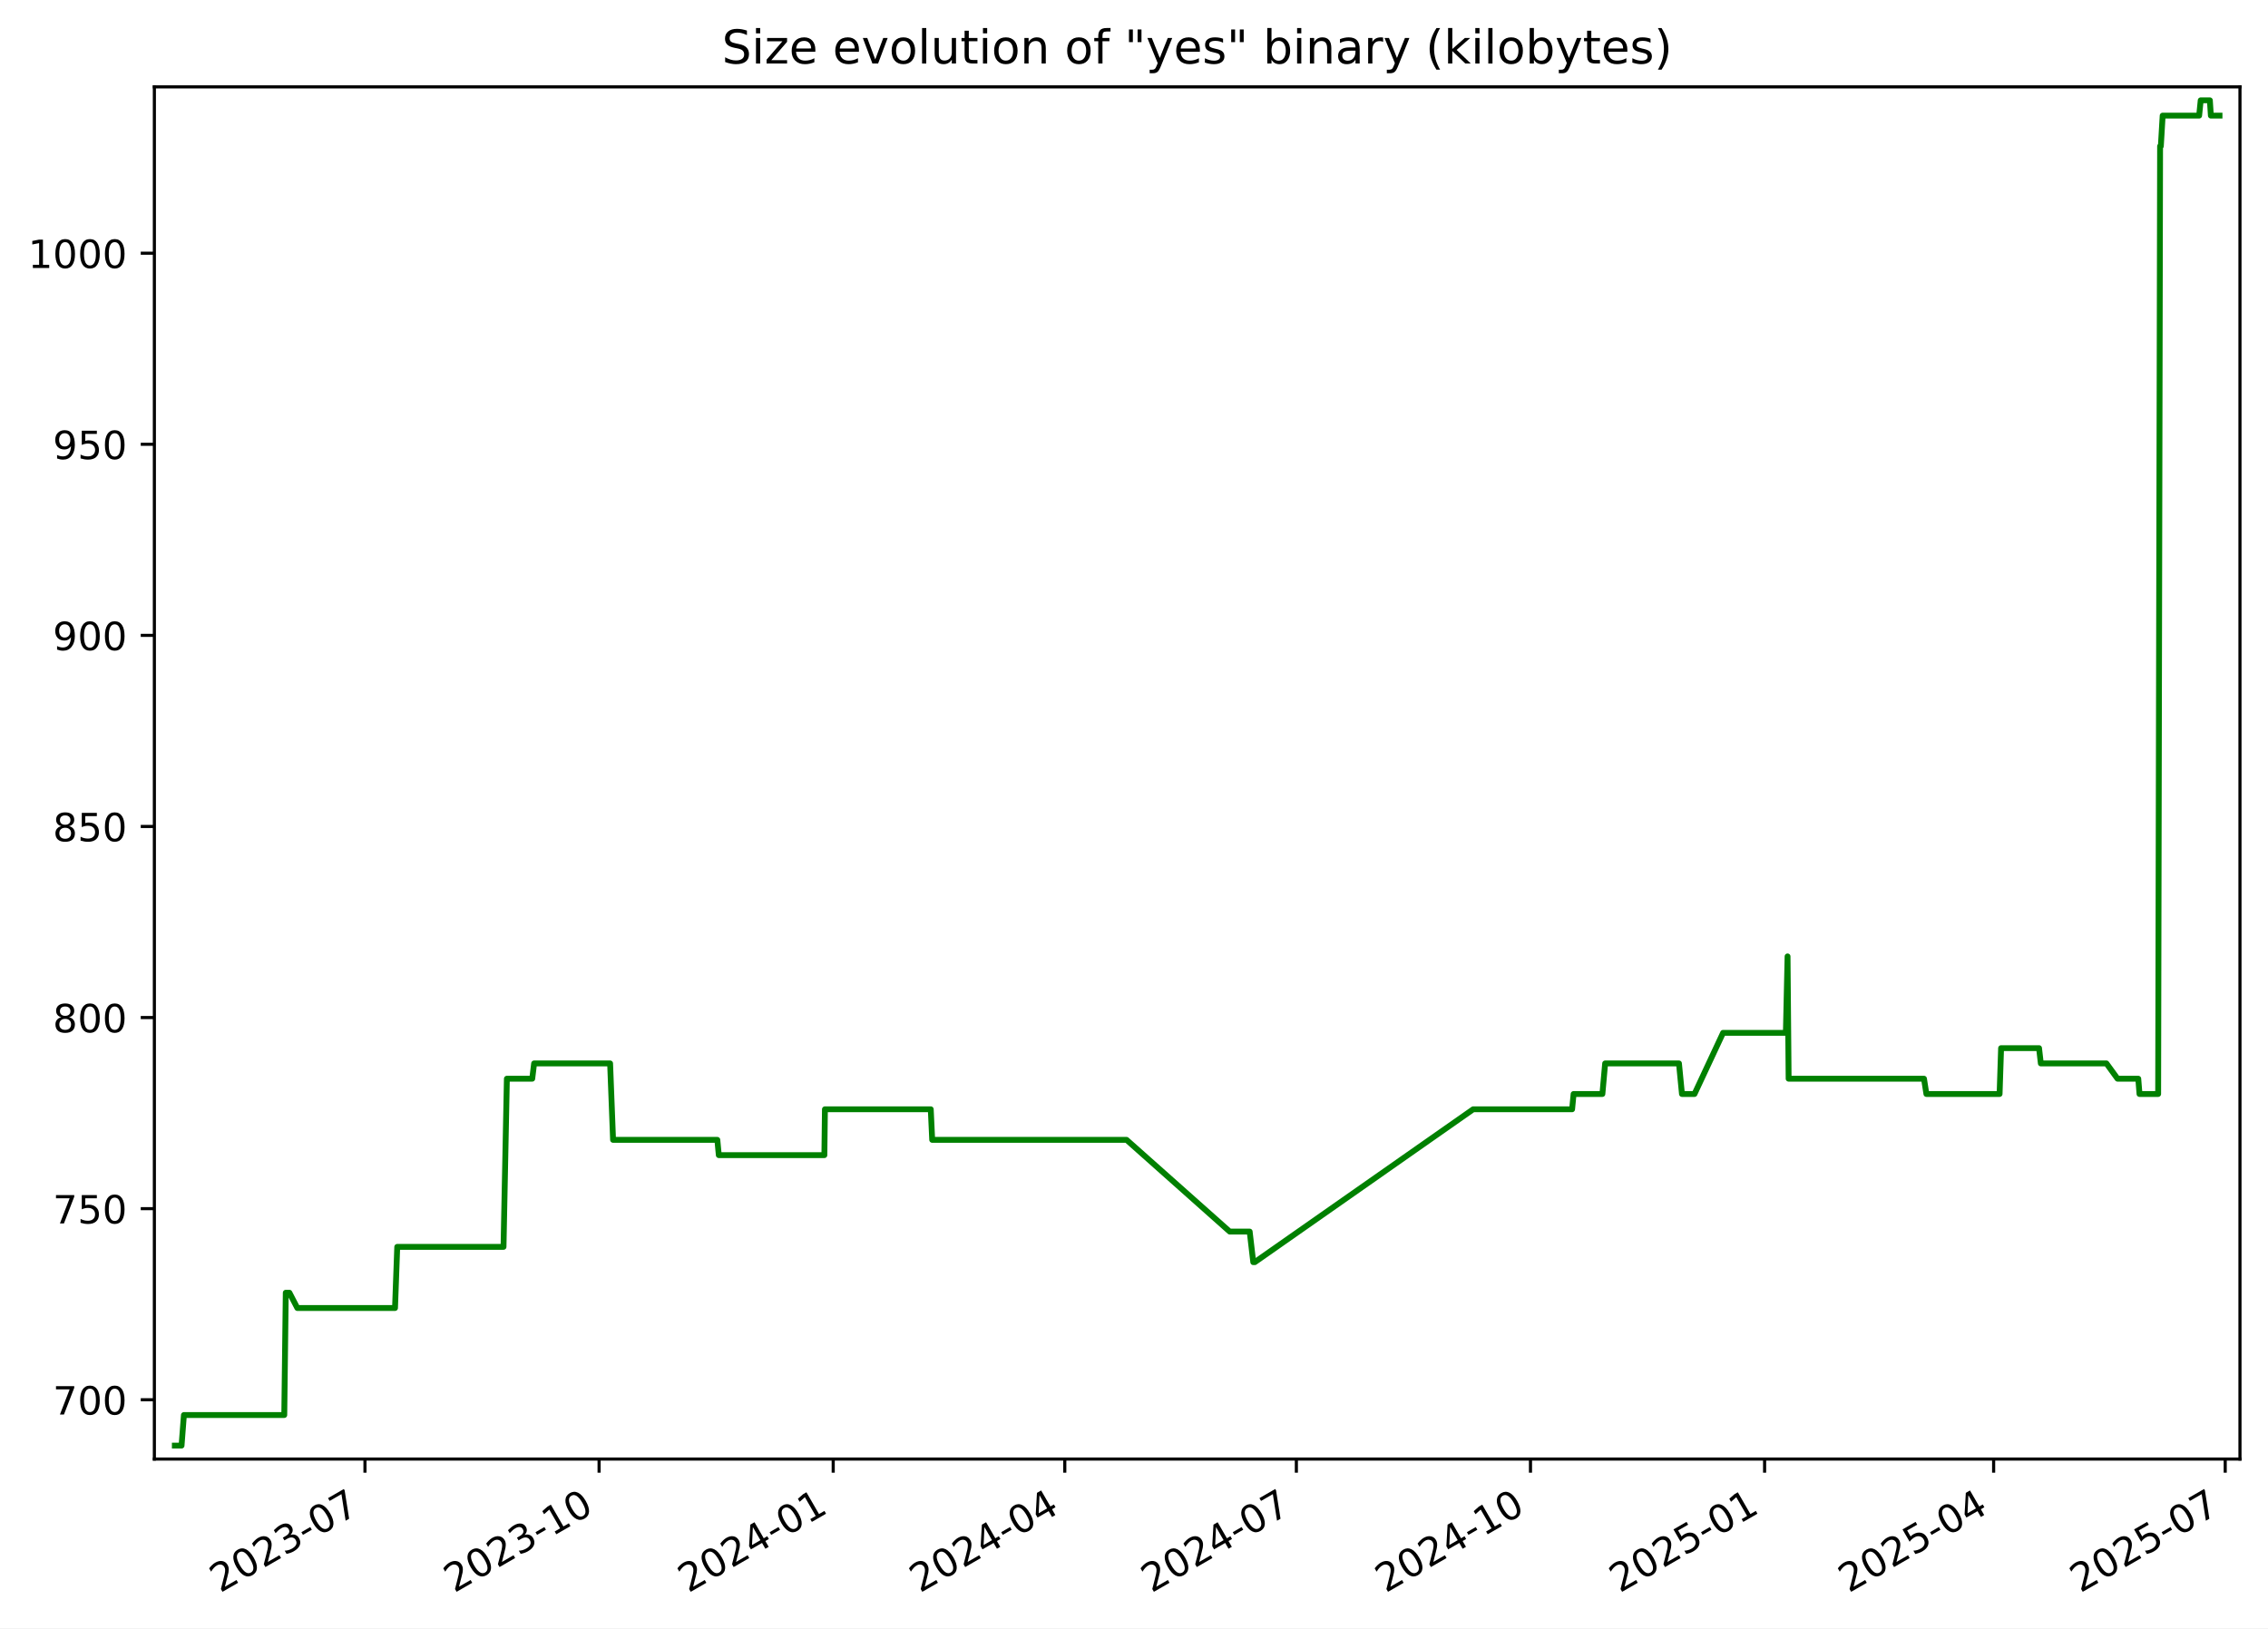
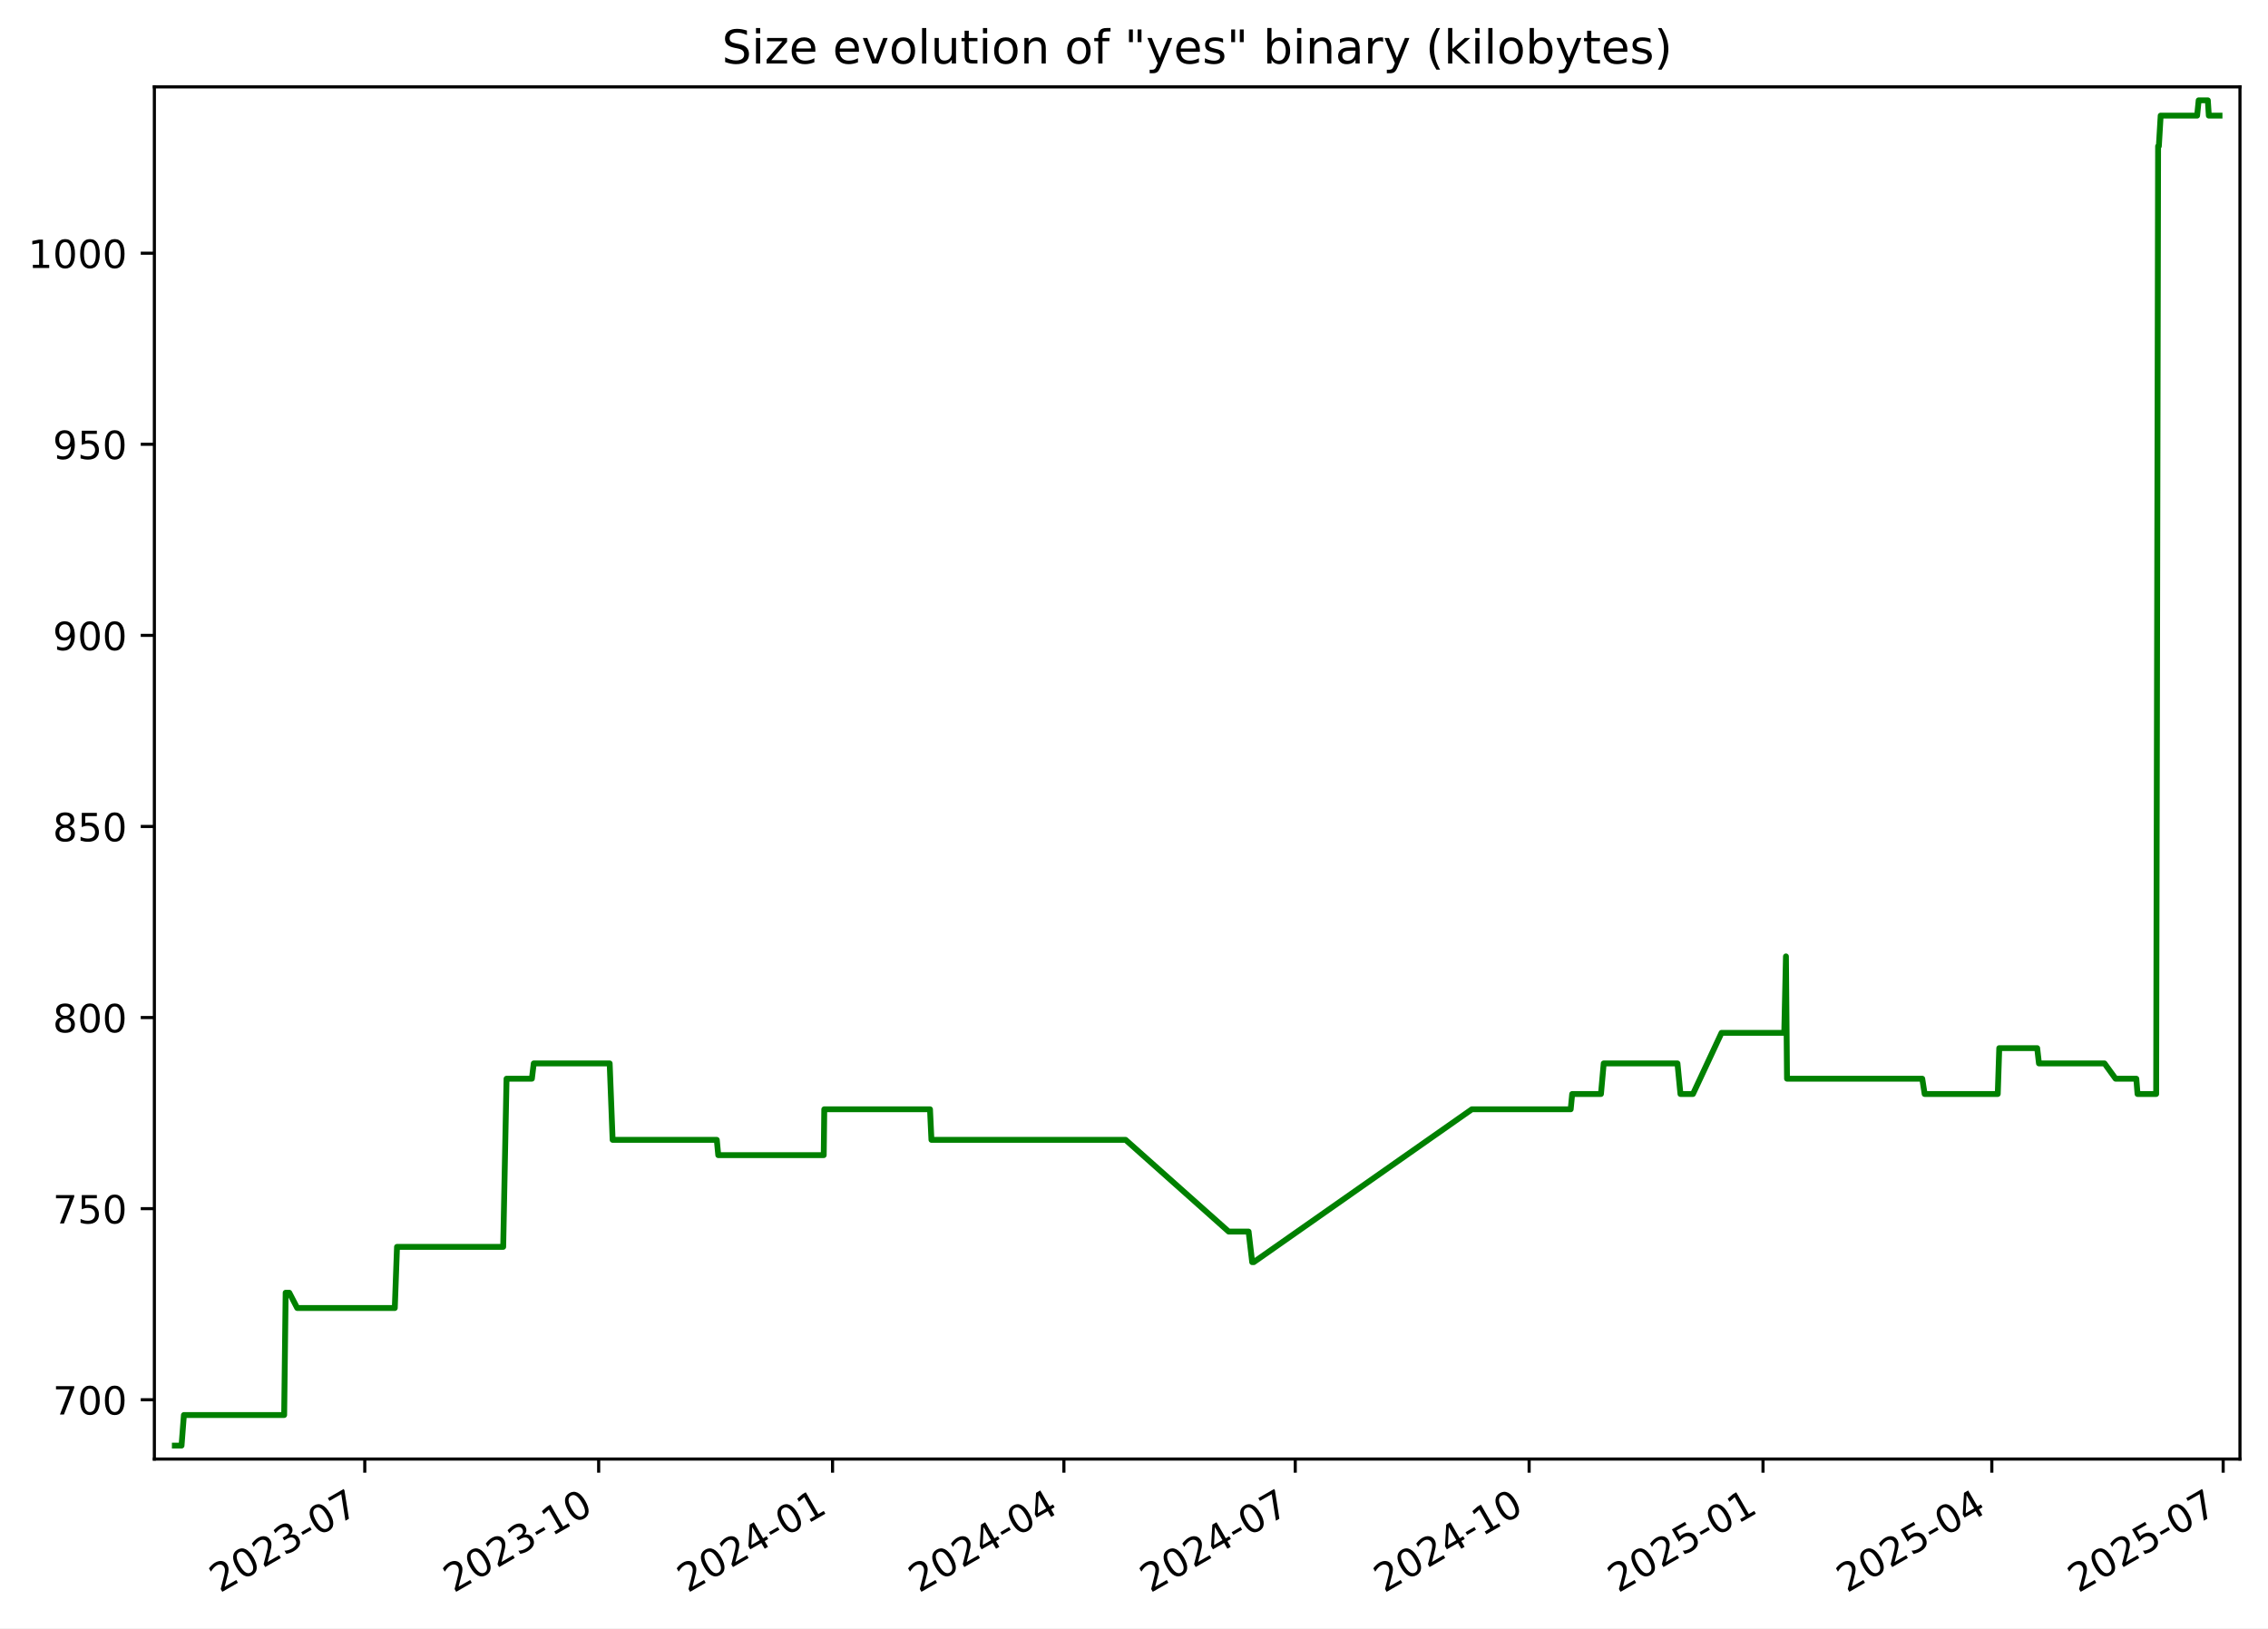
<svg xmlns="http://www.w3.org/2000/svg" xmlns:xlink="http://www.w3.org/1999/xlink" width="582.53pt" height="418.303pt" viewBox="0 0 582.53 418.303" version="1.1">
  <defs>
    <style type="text/css">*{stroke-linejoin: round; stroke-linecap: butt}</style>
  </defs>
  <g id="figure_1">
    <g id="patch_1">
      <path d="M -0 418.303  L 582.53 418.303  L 582.53 0  L -0 0  z " style="fill: #ffffff" />
    </g>
    <g id="axes_1">
      <g id="patch_2">
        <path d="M 39.65 374.83  L 575.33 374.83  L 575.33 22.318  L 39.65 22.318  z " style="fill: #ffffff" />
      </g>
      <g id="matplotlib.axis_1">
        <g id="xtick_1">
          <g id="line2d_1">
            <defs>
-               <path id="m370923b6fa" d="M 0 0  L 0 3.5  " style="stroke: #000000; stroke-width: 0.8" />
+               <path id="ma91c440d62" d="M 0 0  L 0 3.5  " style="stroke: #000000; stroke-width: 0.8" />
            </defs>
            <g>
-               <use xlink:href="#m370923b6fa" x="93.741" y="374.83" style="stroke: #000000; stroke-width: 0.8" />
+               <use xlink:href="#ma91c440d62" x="93.692" y="374.83" style="stroke: #000000; stroke-width: 0.8" />
            </g>
          </g>
          <g id="text_1">
-             <g transform="translate(56.51607 409.302) rotate(-30) scale(0.1 -0.1)">
+             <g transform="translate(56.46721 409.302) rotate(-30) scale(0.1 -0.1)">
              <defs>
                <path id="DejaVuSans-32" d="M 1228 531  L 3431 531  L 3431 0  L 469 0  L 469 531  Q 828 903 1448 1529  Q 2069 2156 2228 2338  Q 2531 2678 2651 2914  Q 2772 3150 2772 3378  Q 2772 3750 2511 3984  Q 2250 4219 1831 4219  Q 1534 4219 1204 4116  Q 875 4013 500 3803  L 500 4441  Q 881 4594 1212 4672  Q 1544 4750 1819 4750  Q 2544 4750 2975 4387  Q 3406 4025 3406 3419  Q 3406 3131 3298 2873  Q 3191 2616 2906 2266  Q 2828 2175 2409 1742  Q 1991 1309 1228 531  z " transform="scale(0.015625)" />
                <path id="DejaVuSans-30" d="M 2034 4250  Q 1547 4250 1301 3770  Q 1056 3291 1056 2328  Q 1056 1369 1301 889  Q 1547 409 2034 409  Q 2525 409 2770 889  Q 3016 1369 3016 2328  Q 3016 3291 2770 3770  Q 2525 4250 2034 4250  z M 2034 4750  Q 2819 4750 3233 4129  Q 3647 3509 3647 2328  Q 3647 1150 3233 529  Q 2819 -91 2034 -91  Q 1250 -91 836 529  Q 422 1150 422 2328  Q 422 3509 836 4129  Q 1250 4750 2034 4750  z " transform="scale(0.015625)" />
                <path id="DejaVuSans-33" d="M 2597 2516  Q 3050 2419 3304 2112  Q 3559 1806 3559 1356  Q 3559 666 3084 287  Q 2609 -91 1734 -91  Q 1441 -91 1130 -33  Q 819 25 488 141  L 488 750  Q 750 597 1062 519  Q 1375 441 1716 441  Q 2309 441 2620 675  Q 2931 909 2931 1356  Q 2931 1769 2642 2001  Q 2353 2234 1838 2234  L 1294 2234  L 1294 2753  L 1863 2753  Q 2328 2753 2575 2939  Q 2822 3125 2822 3475  Q 2822 3834 2567 4026  Q 2313 4219 1838 4219  Q 1578 4219 1281 4162  Q 984 4106 628 3988  L 628 4550  Q 988 4650 1302 4700  Q 1616 4750 1894 4750  Q 2613 4750 3031 4423  Q 3450 4097 3450 3541  Q 3450 3153 3228 2886  Q 3006 2619 2597 2516  z " transform="scale(0.015625)" />
                <path id="DejaVuSans-2d" d="M 313 2009  L 1997 2009  L 1997 1497  L 313 1497  L 313 2009  z " transform="scale(0.015625)" />
                <path id="DejaVuSans-37" d="M 525 4666  L 3525 4666  L 3525 4397  L 1831 0  L 1172 0  L 2766 4134  L 525 4134  L 525 4666  z " transform="scale(0.015625)" />
              </defs>
              <use xlink:href="#DejaVuSans-32" />
              <use xlink:href="#DejaVuSans-30" x="63.623" />
              <use xlink:href="#DejaVuSans-32" x="127.246" />
              <use xlink:href="#DejaVuSans-33" x="190.869" />
              <use xlink:href="#DejaVuSans-2d" x="254.492" />
              <use xlink:href="#DejaVuSans-30" x="290.576" />
              <use xlink:href="#DejaVuSans-37" x="354.199" />
            </g>
          </g>
        </g>
        <g id="xtick_2">
          <g id="line2d_2">
            <g>
-               <use xlink:href="#m370923b6fa" x="153.874" y="374.83" style="stroke: #000000; stroke-width: 0.8" />
+               <use xlink:href="#ma91c440d62" x="153.765" y="374.83" style="stroke: #000000; stroke-width: 0.8" />
            </g>
          </g>
          <g id="text_2">
-             <g transform="translate(116.6494 409.302) rotate(-30) scale(0.1 -0.1)">
+             <g transform="translate(116.5404 409.302) rotate(-30) scale(0.1 -0.1)">
              <defs>
                <path id="DejaVuSans-31" d="M 794 531  L 1825 531  L 1825 4091  L 703 3866  L 703 4441  L 1819 4666  L 2450 4666  L 2450 531  L 3481 531  L 3481 0  L 794 0  L 794 531  z " transform="scale(0.015625)" />
              </defs>
              <use xlink:href="#DejaVuSans-32" />
              <use xlink:href="#DejaVuSans-30" x="63.623" />
              <use xlink:href="#DejaVuSans-32" x="127.246" />
              <use xlink:href="#DejaVuSans-33" x="190.869" />
              <use xlink:href="#DejaVuSans-2d" x="254.492" />
              <use xlink:href="#DejaVuSans-31" x="290.576" />
              <use xlink:href="#DejaVuSans-30" x="354.199" />
            </g>
          </g>
        </g>
        <g id="xtick_3">
          <g id="line2d_3">
            <g>
-               <use xlink:href="#m370923b6fa" x="214.008" y="374.83" style="stroke: #000000; stroke-width: 0.8" />
+               <use xlink:href="#ma91c440d62" x="213.838" y="374.83" style="stroke: #000000; stroke-width: 0.8" />
            </g>
          </g>
          <g id="text_3">
-             <g transform="translate(176.7828 409.302) rotate(-30) scale(0.1 -0.1)">
+             <g transform="translate(176.6136 409.302) rotate(-30) scale(0.1 -0.1)">
              <defs>
                <path id="DejaVuSans-34" d="M 2419 4116  L 825 1625  L 2419 1625  L 2419 4116  z M 2253 4666  L 3047 4666  L 3047 1625  L 3713 1625  L 3713 1100  L 3047 1100  L 3047 0  L 2419 0  L 2419 1100  L 313 1100  L 313 1709  L 2253 4666  z " transform="scale(0.015625)" />
              </defs>
              <use xlink:href="#DejaVuSans-32" />
              <use xlink:href="#DejaVuSans-30" x="63.623" />
              <use xlink:href="#DejaVuSans-32" x="127.246" />
              <use xlink:href="#DejaVuSans-34" x="190.869" />
              <use xlink:href="#DejaVuSans-2d" x="254.492" />
              <use xlink:href="#DejaVuSans-30" x="290.576" />
              <use xlink:href="#DejaVuSans-31" x="354.199" />
            </g>
          </g>
        </g>
        <g id="xtick_4">
          <g id="line2d_4">
            <g>
-               <use xlink:href="#m370923b6fa" x="273.487" y="374.83" style="stroke: #000000; stroke-width: 0.8" />
+               <use xlink:href="#ma91c440d62" x="273.259" y="374.83" style="stroke: #000000; stroke-width: 0.8" />
            </g>
          </g>
          <g id="text_4">
-             <g transform="translate(236.2625 409.302) rotate(-30) scale(0.1 -0.1)">
+             <g transform="translate(236.0338 409.302) rotate(-30) scale(0.1 -0.1)">
              <use xlink:href="#DejaVuSans-32" />
              <use xlink:href="#DejaVuSans-30" x="63.623" />
              <use xlink:href="#DejaVuSans-32" x="127.246" />
              <use xlink:href="#DejaVuSans-34" x="190.869" />
              <use xlink:href="#DejaVuSans-2d" x="254.492" />
              <use xlink:href="#DejaVuSans-30" x="290.576" />
              <use xlink:href="#DejaVuSans-34" x="354.199" />
            </g>
          </g>
        </g>
        <g id="xtick_5">
          <g id="line2d_5">
            <g>
-               <use xlink:href="#m370923b6fa" x="332.967" y="374.83" style="stroke: #000000; stroke-width: 0.8" />
+               <use xlink:href="#ma91c440d62" x="332.679" y="374.83" style="stroke: #000000; stroke-width: 0.8" />
            </g>
          </g>
          <g id="text_5">
-             <g transform="translate(295.7422 409.302) rotate(-30) scale(0.1 -0.1)">
+             <g transform="translate(295.4541 409.302) rotate(-30) scale(0.1 -0.1)">
              <use xlink:href="#DejaVuSans-32" />
              <use xlink:href="#DejaVuSans-30" x="63.623" />
              <use xlink:href="#DejaVuSans-32" x="127.246" />
              <use xlink:href="#DejaVuSans-34" x="190.869" />
              <use xlink:href="#DejaVuSans-2d" x="254.492" />
              <use xlink:href="#DejaVuSans-30" x="290.576" />
              <use xlink:href="#DejaVuSans-37" x="354.199" />
            </g>
          </g>
        </g>
        <g id="xtick_6">
          <g id="line2d_6">
            <g>
-               <use xlink:href="#m370923b6fa" x="393.1" y="374.83" style="stroke: #000000; stroke-width: 0.8" />
+               <use xlink:href="#ma91c440d62" x="392.752" y="374.83" style="stroke: #000000; stroke-width: 0.8" />
            </g>
          </g>
          <g id="text_6">
-             <g transform="translate(355.8756 409.302) rotate(-30) scale(0.1 -0.1)">
+             <g transform="translate(355.5273 409.302) rotate(-30) scale(0.1 -0.1)">
              <use xlink:href="#DejaVuSans-32" />
              <use xlink:href="#DejaVuSans-30" x="63.623" />
              <use xlink:href="#DejaVuSans-32" x="127.246" />
              <use xlink:href="#DejaVuSans-34" x="190.869" />
              <use xlink:href="#DejaVuSans-2d" x="254.492" />
              <use xlink:href="#DejaVuSans-31" x="290.576" />
              <use xlink:href="#DejaVuSans-30" x="354.199" />
            </g>
          </g>
        </g>
        <g id="xtick_7">
          <g id="line2d_7">
            <g>
-               <use xlink:href="#m370923b6fa" x="453.234" y="374.83" style="stroke: #000000; stroke-width: 0.8" />
+               <use xlink:href="#ma91c440d62" x="452.825" y="374.83" style="stroke: #000000; stroke-width: 0.8" />
            </g>
          </g>
          <g id="text_7">
-             <g transform="translate(416.009 409.302) rotate(-30) scale(0.1 -0.1)">
+             <g transform="translate(415.6005 409.302) rotate(-30) scale(0.1 -0.1)">
              <defs>
                <path id="DejaVuSans-35" d="M 691 4666  L 3169 4666  L 3169 4134  L 1269 4134  L 1269 2991  Q 1406 3038 1543 3061  Q 1681 3084 1819 3084  Q 2600 3084 3056 2656  Q 3513 2228 3513 1497  Q 3513 744 3044 326  Q 2575 -91 1722 -91  Q 1428 -91 1123 -41  Q 819 9 494 109  L 494 744  Q 775 591 1075 516  Q 1375 441 1709 441  Q 2250 441 2565 725  Q 2881 1009 2881 1497  Q 2881 1984 2565 2268  Q 2250 2553 1709 2553  Q 1456 2553 1204 2497  Q 953 2441 691 2322  L 691 4666  z " transform="scale(0.015625)" />
              </defs>
              <use xlink:href="#DejaVuSans-32" />
              <use xlink:href="#DejaVuSans-30" x="63.623" />
              <use xlink:href="#DejaVuSans-32" x="127.246" />
              <use xlink:href="#DejaVuSans-35" x="190.869" />
              <use xlink:href="#DejaVuSans-2d" x="254.492" />
              <use xlink:href="#DejaVuSans-30" x="290.576" />
              <use xlink:href="#DejaVuSans-31" x="354.199" />
            </g>
          </g>
        </g>
        <g id="xtick_8">
          <g id="line2d_8">
            <g>
-               <use xlink:href="#m370923b6fa" x="512.06" y="374.83" style="stroke: #000000; stroke-width: 0.8" />
+               <use xlink:href="#ma91c440d62" x="511.593" y="374.83" style="stroke: #000000; stroke-width: 0.8" />
            </g>
          </g>
          <g id="text_8">
-             <g transform="translate(474.8351 409.302) rotate(-30) scale(0.1 -0.1)">
+             <g transform="translate(474.3677 409.302) rotate(-30) scale(0.1 -0.1)">
              <use xlink:href="#DejaVuSans-32" />
              <use xlink:href="#DejaVuSans-30" x="63.623" />
              <use xlink:href="#DejaVuSans-32" x="127.246" />
              <use xlink:href="#DejaVuSans-35" x="190.869" />
              <use xlink:href="#DejaVuSans-2d" x="254.492" />
              <use xlink:href="#DejaVuSans-30" x="290.576" />
              <use xlink:href="#DejaVuSans-34" x="354.199" />
            </g>
          </g>
        </g>
        <g id="xtick_9">
          <g id="line2d_9">
            <g>
-               <use xlink:href="#m370923b6fa" x="571.54" y="374.83" style="stroke: #000000; stroke-width: 0.8" />
+               <use xlink:href="#ma91c440d62" x="571.013" y="374.83" style="stroke: #000000; stroke-width: 0.8" />
            </g>
          </g>
          <g id="text_9">
-             <g transform="translate(534.3148 409.302) rotate(-30) scale(0.1 -0.1)">
+             <g transform="translate(533.788 409.302) rotate(-30) scale(0.1 -0.1)">
              <use xlink:href="#DejaVuSans-32" />
              <use xlink:href="#DejaVuSans-30" x="63.623" />
              <use xlink:href="#DejaVuSans-32" x="127.246" />
              <use xlink:href="#DejaVuSans-35" x="190.869" />
              <use xlink:href="#DejaVuSans-2d" x="254.492" />
              <use xlink:href="#DejaVuSans-30" x="290.576" />
              <use xlink:href="#DejaVuSans-37" x="354.199" />
            </g>
          </g>
        </g>
      </g>
      <g id="matplotlib.axis_2">
        <g id="ytick_1">
          <g id="line2d_10">
            <defs>
-               <path id="m2c4b24c87a" d="M 0 0  L -3.5 0  " style="stroke: #000000; stroke-width: 0.8" />
+               <path id="m31e274ffb6" d="M 0 0  L -3.5 0  " style="stroke: #000000; stroke-width: 0.8" />
            </defs>
            <g>
-               <use xlink:href="#m2c4b24c87a" x="39.65" y="359.592" style="stroke: #000000; stroke-width: 0.8" />
+               <use xlink:href="#m31e274ffb6" x="39.65" y="359.592" style="stroke: #000000; stroke-width: 0.8" />
            </g>
          </g>
          <g id="text_10">
            <g transform="translate(13.5625 363.3915) scale(0.1 -0.1)">
              <use xlink:href="#DejaVuSans-37" />
              <use xlink:href="#DejaVuSans-30" x="63.623" />
              <use xlink:href="#DejaVuSans-30" x="127.246" />
            </g>
          </g>
        </g>
        <g id="ytick_2">
          <g id="line2d_11">
            <g>
-               <use xlink:href="#m2c4b24c87a" x="39.65" y="310.501" style="stroke: #000000; stroke-width: 0.8" />
+               <use xlink:href="#m31e274ffb6" x="39.65" y="310.501" style="stroke: #000000; stroke-width: 0.8" />
            </g>
          </g>
          <g id="text_11">
            <g transform="translate(13.5625 314.3006) scale(0.1 -0.1)">
              <use xlink:href="#DejaVuSans-37" />
              <use xlink:href="#DejaVuSans-35" x="63.623" />
              <use xlink:href="#DejaVuSans-30" x="127.246" />
            </g>
          </g>
        </g>
        <g id="ytick_3">
          <g id="line2d_12">
            <g>
-               <use xlink:href="#m2c4b24c87a" x="39.65" y="261.41" style="stroke: #000000; stroke-width: 0.8" />
+               <use xlink:href="#m31e274ffb6" x="39.65" y="261.41" style="stroke: #000000; stroke-width: 0.8" />
            </g>
          </g>
          <g id="text_12">
            <g transform="translate(13.5625 265.2097) scale(0.1 -0.1)">
              <defs>
                <path id="DejaVuSans-38" d="M 2034 2216  Q 1584 2216 1326 1975  Q 1069 1734 1069 1313  Q 1069 891 1326 650  Q 1584 409 2034 409  Q 2484 409 2743 651  Q 3003 894 3003 1313  Q 3003 1734 2745 1975  Q 2488 2216 2034 2216  z M 1403 2484  Q 997 2584 770 2862  Q 544 3141 544 3541  Q 544 4100 942 4425  Q 1341 4750 2034 4750  Q 2731 4750 3128 4425  Q 3525 4100 3525 3541  Q 3525 3141 3298 2862  Q 3072 2584 2669 2484  Q 3125 2378 3379 2068  Q 3634 1759 3634 1313  Q 3634 634 3220 271  Q 2806 -91 2034 -91  Q 1263 -91 848 271  Q 434 634 434 1313  Q 434 1759 690 2068  Q 947 2378 1403 2484  z M 1172 3481  Q 1172 3119 1398 2916  Q 1625 2713 2034 2713  Q 2441 2713 2670 2916  Q 2900 3119 2900 3481  Q 2900 3844 2670 4047  Q 2441 4250 2034 4250  Q 1625 4250 1398 4047  Q 1172 3844 1172 3481  z " transform="scale(0.015625)" />
              </defs>
              <use xlink:href="#DejaVuSans-38" />
              <use xlink:href="#DejaVuSans-30" x="63.623" />
              <use xlink:href="#DejaVuSans-30" x="127.246" />
            </g>
          </g>
        </g>
        <g id="ytick_4">
          <g id="line2d_13">
            <g>
-               <use xlink:href="#m2c4b24c87a" x="39.65" y="212.32" style="stroke: #000000; stroke-width: 0.8" />
+               <use xlink:href="#m31e274ffb6" x="39.65" y="212.32" style="stroke: #000000; stroke-width: 0.8" />
            </g>
          </g>
          <g id="text_13">
            <g transform="translate(13.5625 216.1188) scale(0.1 -0.1)">
              <use xlink:href="#DejaVuSans-38" />
              <use xlink:href="#DejaVuSans-35" x="63.623" />
              <use xlink:href="#DejaVuSans-30" x="127.246" />
            </g>
          </g>
        </g>
        <g id="ytick_5">
          <g id="line2d_14">
            <g>
-               <use xlink:href="#m2c4b24c87a" x="39.65" y="163.229" style="stroke: #000000; stroke-width: 0.8" />
+               <use xlink:href="#m31e274ffb6" x="39.65" y="163.229" style="stroke: #000000; stroke-width: 0.8" />
            </g>
          </g>
          <g id="text_14">
            <g transform="translate(13.5625 167.0279) scale(0.1 -0.1)">
              <defs>
                <path id="DejaVuSans-39" d="M 703 97  L 703 672  Q 941 559 1184 500  Q 1428 441 1663 441  Q 2288 441 2617 861  Q 2947 1281 2994 2138  Q 2813 1869 2534 1725  Q 2256 1581 1919 1581  Q 1219 1581 811 2004  Q 403 2428 403 3163  Q 403 3881 828 4315  Q 1253 4750 1959 4750  Q 2769 4750 3195 4129  Q 3622 3509 3622 2328  Q 3622 1225 3098 567  Q 2575 -91 1691 -91  Q 1453 -91 1209 -44  Q 966 3 703 97  z M 1959 2075  Q 2384 2075 2632 2365  Q 2881 2656 2881 3163  Q 2881 3666 2632 3958  Q 2384 4250 1959 4250  Q 1534 4250 1286 3958  Q 1038 3666 1038 3163  Q 1038 2656 1286 2365  Q 1534 2075 1959 2075  z " transform="scale(0.015625)" />
              </defs>
              <use xlink:href="#DejaVuSans-39" />
              <use xlink:href="#DejaVuSans-30" x="63.623" />
              <use xlink:href="#DejaVuSans-30" x="127.246" />
            </g>
          </g>
        </g>
        <g id="ytick_6">
          <g id="line2d_15">
            <g>
-               <use xlink:href="#m2c4b24c87a" x="39.65" y="114.138" style="stroke: #000000; stroke-width: 0.8" />
+               <use xlink:href="#m31e274ffb6" x="39.65" y="114.138" style="stroke: #000000; stroke-width: 0.8" />
            </g>
          </g>
          <g id="text_15">
            <g transform="translate(13.5625 117.937) scale(0.1 -0.1)">
              <use xlink:href="#DejaVuSans-39" />
              <use xlink:href="#DejaVuSans-35" x="63.623" />
              <use xlink:href="#DejaVuSans-30" x="127.246" />
            </g>
          </g>
        </g>
        <g id="ytick_7">
          <g id="line2d_16">
            <g>
-               <use xlink:href="#m2c4b24c87a" x="39.65" y="65.047" style="stroke: #000000; stroke-width: 0.8" />
+               <use xlink:href="#m31e274ffb6" x="39.65" y="65.047" style="stroke: #000000; stroke-width: 0.8" />
            </g>
          </g>
          <g id="text_16">
            <g transform="translate(7.2 68.84607) scale(0.1 -0.1)">
              <use xlink:href="#DejaVuSans-31" />
              <use xlink:href="#DejaVuSans-30" x="63.623" />
              <use xlink:href="#DejaVuSans-30" x="127.246" />
              <use xlink:href="#DejaVuSans-30" x="190.869" />
            </g>
          </g>
        </g>
      </g>
      <g id="line2d_17">
-         <path d="M 44.902 371.374  L 46.632 371.374  L 47.237 363.52  L 73.016 363.52  L 73.399 332.101  L 74.333 332.101  L 76.37 336.029  L 101.46 336.029  L 102.029 320.32  L 129.33 320.32  L 130.19 277.12  L 136.704 277.12  L 137.184 273.192  L 156.705 273.192  L 157.463 292.829  L 184.247 292.829  L 184.621 296.756  L 211.739 296.756  L 211.88 284.974  L 239.064 284.974  L 239.432 292.829  L 289.358 292.829  L 315.85 316.392  L 320.977 316.392  L 321.897 324.247  L 322.295 324.247  L 378.384 284.974  L 403.791 284.974  L 404.172 281.047  L 411.571 281.047  L 412.278 273.192  L 431.241 273.192  L 432.008 281.047  L 435.226 281.047  L 442.568 265.338  L 458.695 265.338  L 459.131 245.701  L 459.405 277.12  L 494.175 277.12  L 494.79 281.047  L 513.589 281.047  L 513.974 269.265  L 523.725 269.265  L 524.181 273.192  L 541.03 273.192  L 543.886 277.12  L 549.211 277.12  L 549.525 281.047  L 554.317 281.047  L 554.813 37.556  L 555.007 37.556  L 555.473 29.701  L 564.847 29.701  L 565.243 25.774  L 567.6 25.774  L 567.853 29.701  L 570.078 29.701  L 570.078 29.701  " clip-path="url(#p4a67d0441e)" style="fill: none; stroke: #008000; stroke-width: 1.5; stroke-linecap: square" />
+         <path d="M 44.902 371.374  L 46.63 371.374  L 47.235 363.52  L 72.988 363.52  L 73.37 332.101  L 74.304 332.101  L 76.339 336.029  L 101.403 336.029  L 101.972 320.32  L 129.245 320.32  L 130.105 277.12  L 136.612 277.12  L 137.091 273.192  L 156.593 273.192  L 157.35 292.829  L 184.108 292.829  L 184.482 296.756  L 211.573 296.756  L 211.713 284.974  L 238.87 284.974  L 239.237 292.829  L 289.113 292.829  L 315.579 316.392  L 320.7 316.392  L 321.62 324.247  L 322.018 324.247  L 378.05 284.974  L 403.432 284.974  L 403.813 281.047  L 411.204 281.047  L 411.91 273.192  L 430.854 273.192  L 431.621 281.047  L 434.836 281.047  L 442.17 265.338  L 458.281 265.338  L 458.717 245.701  L 458.99 277.12  L 493.726 277.12  L 494.34 281.047  L 513.12 281.047  L 513.504 269.265  L 523.246 269.265  L 523.701 273.192  L 540.534 273.192  L 543.387 277.12  L 548.707 277.12  L 549.02 281.047  L 553.808 281.047  L 554.303 37.556  L 554.497 37.556  L 554.963 29.701  L 564.327 29.701  L 564.723 25.774  L 567.077 25.774  L 567.33 29.701  L 570.078 29.701  L 570.078 29.701  " clip-path="url(#p6630544f2d)" style="fill: none; stroke: #008000; stroke-width: 1.5; stroke-linecap: square" />
      </g>
      <g id="patch_3">
        <path d="M 39.65 374.83  L 39.65 22.318  " style="fill: none; stroke: #000000; stroke-width: 0.8; stroke-linejoin: miter; stroke-linecap: square" />
      </g>
      <g id="patch_4">
        <path d="M 575.33 374.83  L 575.33 22.318  " style="fill: none; stroke: #000000; stroke-width: 0.8; stroke-linejoin: miter; stroke-linecap: square" />
      </g>
      <g id="patch_5">
        <path d="M 39.65 374.83  L 575.33 374.83  " style="fill: none; stroke: #000000; stroke-width: 0.8; stroke-linejoin: miter; stroke-linecap: square" />
      </g>
      <g id="patch_6">
        <path d="M 39.65 22.318  L 575.33 22.318  " style="fill: none; stroke: #000000; stroke-width: 0.8; stroke-linejoin: miter; stroke-linecap: square" />
      </g>
      <g id="text_17">
        <g transform="translate(185.4256 16.31812) scale(0.12 -0.12)">
          <defs>
            <path id="DejaVuSans-53" d="M 3425 4513  L 3425 3897  Q 3066 4069 2747 4153  Q 2428 4238 2131 4238  Q 1616 4238 1336 4038  Q 1056 3838 1056 3469  Q 1056 3159 1242 3001  Q 1428 2844 1947 2747  L 2328 2669  Q 3034 2534 3370 2195  Q 3706 1856 3706 1288  Q 3706 609 3251 259  Q 2797 -91 1919 -91  Q 1588 -91 1214 -16  Q 841 59 441 206  L 441 856  Q 825 641 1194 531  Q 1563 422 1919 422  Q 2459 422 2753 634  Q 3047 847 3047 1241  Q 3047 1584 2836 1778  Q 2625 1972 2144 2069  L 1759 2144  Q 1053 2284 737 2584  Q 422 2884 422 3419  Q 422 4038 858 4394  Q 1294 4750 2059 4750  Q 2388 4750 2728 4690  Q 3069 4631 3425 4513  z " transform="scale(0.015625)" />
            <path id="DejaVuSans-69" d="M 603 3500  L 1178 3500  L 1178 0  L 603 0  L 603 3500  z M 603 4863  L 1178 4863  L 1178 4134  L 603 4134  L 603 4863  z " transform="scale(0.015625)" />
            <path id="DejaVuSans-7a" d="M 353 3500  L 3084 3500  L 3084 2975  L 922 459  L 3084 459  L 3084 0  L 275 0  L 275 525  L 2438 3041  L 353 3041  L 353 3500  z " transform="scale(0.015625)" />
            <path id="DejaVuSans-65" d="M 3597 1894  L 3597 1613  L 953 1613  Q 991 1019 1311 708  Q 1631 397 2203 397  Q 2534 397 2845 478  Q 3156 559 3463 722  L 3463 178  Q 3153 47 2828 -22  Q 2503 -91 2169 -91  Q 1331 -91 842 396  Q 353 884 353 1716  Q 353 2575 817 3079  Q 1281 3584 2069 3584  Q 2775 3584 3186 3129  Q 3597 2675 3597 1894  z M 3022 2063  Q 3016 2534 2758 2815  Q 2500 3097 2075 3097  Q 1594 3097 1305 2825  Q 1016 2553 972 2059  L 3022 2063  z " transform="scale(0.015625)" />
            <path id="DejaVuSans-20" transform="scale(0.015625)" />
            <path id="DejaVuSans-76" d="M 191 3500  L 800 3500  L 1894 563  L 2988 3500  L 3597 3500  L 2284 0  L 1503 0  L 191 3500  z " transform="scale(0.015625)" />
            <path id="DejaVuSans-6f" d="M 1959 3097  Q 1497 3097 1228 2736  Q 959 2375 959 1747  Q 959 1119 1226 758  Q 1494 397 1959 397  Q 2419 397 2687 759  Q 2956 1122 2956 1747  Q 2956 2369 2687 2733  Q 2419 3097 1959 3097  z M 1959 3584  Q 2709 3584 3137 3096  Q 3566 2609 3566 1747  Q 3566 888 3137 398  Q 2709 -91 1959 -91  Q 1206 -91 779 398  Q 353 888 353 1747  Q 353 2609 779 3096  Q 1206 3584 1959 3584  z " transform="scale(0.015625)" />
            <path id="DejaVuSans-6c" d="M 603 4863  L 1178 4863  L 1178 0  L 603 0  L 603 4863  z " transform="scale(0.015625)" />
            <path id="DejaVuSans-75" d="M 544 1381  L 544 3500  L 1119 3500  L 1119 1403  Q 1119 906 1312 657  Q 1506 409 1894 409  Q 2359 409 2629 706  Q 2900 1003 2900 1516  L 2900 3500  L 3475 3500  L 3475 0  L 2900 0  L 2900 538  Q 2691 219 2414 64  Q 2138 -91 1772 -91  Q 1169 -91 856 284  Q 544 659 544 1381  z M 1991 3584  L 1991 3584  z " transform="scale(0.015625)" />
            <path id="DejaVuSans-74" d="M 1172 4494  L 1172 3500  L 2356 3500  L 2356 3053  L 1172 3053  L 1172 1153  Q 1172 725 1289 603  Q 1406 481 1766 481  L 2356 481  L 2356 0  L 1766 0  Q 1100 0 847 248  Q 594 497 594 1153  L 594 3053  L 172 3053  L 172 3500  L 594 3500  L 594 4494  L 1172 4494  z " transform="scale(0.015625)" />
            <path id="DejaVuSans-6e" d="M 3513 2113  L 3513 0  L 2938 0  L 2938 2094  Q 2938 2591 2744 2837  Q 2550 3084 2163 3084  Q 1697 3084 1428 2787  Q 1159 2491 1159 1978  L 1159 0  L 581 0  L 581 3500  L 1159 3500  L 1159 2956  Q 1366 3272 1645 3428  Q 1925 3584 2291 3584  Q 2894 3584 3203 3211  Q 3513 2838 3513 2113  z " transform="scale(0.015625)" />
            <path id="DejaVuSans-66" d="M 2375 4863  L 2375 4384  L 1825 4384  Q 1516 4384 1395 4259  Q 1275 4134 1275 3809  L 1275 3500  L 2222 3500  L 2222 3053  L 1275 3053  L 1275 0  L 697 0  L 697 3053  L 147 3053  L 147 3500  L 697 3500  L 697 3744  Q 697 4328 969 4595  Q 1241 4863 1831 4863  L 2375 4863  z " transform="scale(0.015625)" />
            <path id="DejaVuSans-22" d="M 1147 4666  L 1147 2931  L 616 2931  L 616 4666  L 1147 4666  z M 2328 4666  L 2328 2931  L 1797 2931  L 1797 4666  L 2328 4666  z " transform="scale(0.015625)" />
            <path id="DejaVuSans-79" d="M 2059 -325  Q 1816 -950 1584 -1140  Q 1353 -1331 966 -1331  L 506 -1331  L 506 -850  L 844 -850  Q 1081 -850 1212 -737  Q 1344 -625 1503 -206  L 1606 56  L 191 3500  L 800 3500  L 1894 763  L 2988 3500  L 3597 3500  L 2059 -325  z " transform="scale(0.015625)" />
            <path id="DejaVuSans-73" d="M 2834 3397  L 2834 2853  Q 2591 2978 2328 3040  Q 2066 3103 1784 3103  Q 1356 3103 1142 2972  Q 928 2841 928 2578  Q 928 2378 1081 2264  Q 1234 2150 1697 2047  L 1894 2003  Q 2506 1872 2764 1633  Q 3022 1394 3022 966  Q 3022 478 2636 193  Q 2250 -91 1575 -91  Q 1294 -91 989 -36  Q 684 19 347 128  L 347 722  Q 666 556 975 473  Q 1284 391 1588 391  Q 1994 391 2212 530  Q 2431 669 2431 922  Q 2431 1156 2273 1281  Q 2116 1406 1581 1522  L 1381 1569  Q 847 1681 609 1914  Q 372 2147 372 2553  Q 372 3047 722 3315  Q 1072 3584 1716 3584  Q 2034 3584 2315 3537  Q 2597 3491 2834 3397  z " transform="scale(0.015625)" />
            <path id="DejaVuSans-62" d="M 3116 1747  Q 3116 2381 2855 2742  Q 2594 3103 2138 3103  Q 1681 3103 1420 2742  Q 1159 2381 1159 1747  Q 1159 1113 1420 752  Q 1681 391 2138 391  Q 2594 391 2855 752  Q 3116 1113 3116 1747  z M 1159 2969  Q 1341 3281 1617 3432  Q 1894 3584 2278 3584  Q 2916 3584 3314 3078  Q 3713 2572 3713 1747  Q 3713 922 3314 415  Q 2916 -91 2278 -91  Q 1894 -91 1617 61  Q 1341 213 1159 525  L 1159 0  L 581 0  L 581 4863  L 1159 4863  L 1159 2969  z " transform="scale(0.015625)" />
            <path id="DejaVuSans-61" d="M 2194 1759  Q 1497 1759 1228 1600  Q 959 1441 959 1056  Q 959 750 1161 570  Q 1363 391 1709 391  Q 2188 391 2477 730  Q 2766 1069 2766 1631  L 2766 1759  L 2194 1759  z M 3341 1997  L 3341 0  L 2766 0  L 2766 531  Q 2569 213 2275 61  Q 1981 -91 1556 -91  Q 1019 -91 701 211  Q 384 513 384 1019  Q 384 1609 779 1909  Q 1175 2209 1959 2209  L 2766 2209  L 2766 2266  Q 2766 2663 2505 2880  Q 2244 3097 1772 3097  Q 1472 3097 1187 3025  Q 903 2953 641 2809  L 641 3341  Q 956 3463 1253 3523  Q 1550 3584 1831 3584  Q 2591 3584 2966 3190  Q 3341 2797 3341 1997  z " transform="scale(0.015625)" />
            <path id="DejaVuSans-72" d="M 2631 2963  Q 2534 3019 2420 3045  Q 2306 3072 2169 3072  Q 1681 3072 1420 2755  Q 1159 2438 1159 1844  L 1159 0  L 581 0  L 581 3500  L 1159 3500  L 1159 2956  Q 1341 3275 1631 3429  Q 1922 3584 2338 3584  Q 2397 3584 2469 3576  Q 2541 3569 2628 3553  L 2631 2963  z " transform="scale(0.015625)" />
            <path id="DejaVuSans-28" d="M 1984 4856  Q 1566 4138 1362 3434  Q 1159 2731 1159 2009  Q 1159 1288 1364 580  Q 1569 -128 1984 -844  L 1484 -844  Q 1016 -109 783 600  Q 550 1309 550 2009  Q 550 2706 781 3412  Q 1013 4119 1484 4856  L 1984 4856  z " transform="scale(0.015625)" />
            <path id="DejaVuSans-6b" d="M 581 4863  L 1159 4863  L 1159 1991  L 2875 3500  L 3609 3500  L 1753 1863  L 3688 0  L 2938 0  L 1159 1709  L 1159 0  L 581 0  L 581 4863  z " transform="scale(0.015625)" />
            <path id="DejaVuSans-29" d="M 513 4856  L 1013 4856  Q 1481 4119 1714 3412  Q 1947 2706 1947 2009  Q 1947 1309 1714 600  Q 1481 -109 1013 -844  L 513 -844  Q 928 -128 1133 580  Q 1338 1288 1338 2009  Q 1338 2731 1133 3434  Q 928 4138 513 4856  z " transform="scale(0.015625)" />
          </defs>
          <use xlink:href="#DejaVuSans-53" />
          <use xlink:href="#DejaVuSans-69" x="63.477" />
          <use xlink:href="#DejaVuSans-7a" x="91.26" />
          <use xlink:href="#DejaVuSans-65" x="143.75" />
          <use xlink:href="#DejaVuSans-20" x="205.273" />
          <use xlink:href="#DejaVuSans-65" x="237.061" />
          <use xlink:href="#DejaVuSans-76" x="298.584" />
          <use xlink:href="#DejaVuSans-6f" x="357.764" />
          <use xlink:href="#DejaVuSans-6c" x="418.945" />
          <use xlink:href="#DejaVuSans-75" x="446.729" />
          <use xlink:href="#DejaVuSans-74" x="510.107" />
          <use xlink:href="#DejaVuSans-69" x="549.316" />
          <use xlink:href="#DejaVuSans-6f" x="577.1" />
          <use xlink:href="#DejaVuSans-6e" x="638.281" />
          <use xlink:href="#DejaVuSans-20" x="701.66" />
          <use xlink:href="#DejaVuSans-6f" x="733.447" />
          <use xlink:href="#DejaVuSans-66" x="794.629" />
          <use xlink:href="#DejaVuSans-20" x="829.834" />
          <use xlink:href="#DejaVuSans-22" x="861.621" />
          <use xlink:href="#DejaVuSans-79" x="907.617" />
          <use xlink:href="#DejaVuSans-65" x="966.797" />
          <use xlink:href="#DejaVuSans-73" x="1028.32" />
          <use xlink:href="#DejaVuSans-22" x="1080.42" />
          <use xlink:href="#DejaVuSans-20" x="1126.416" />
          <use xlink:href="#DejaVuSans-62" x="1158.203" />
          <use xlink:href="#DejaVuSans-69" x="1221.68" />
          <use xlink:href="#DejaVuSans-6e" x="1249.463" />
          <use xlink:href="#DejaVuSans-61" x="1312.842" />
          <use xlink:href="#DejaVuSans-72" x="1374.121" />
          <use xlink:href="#DejaVuSans-79" x="1415.234" />
          <use xlink:href="#DejaVuSans-20" x="1474.414" />
          <use xlink:href="#DejaVuSans-28" x="1506.201" />
          <use xlink:href="#DejaVuSans-6b" x="1545.215" />
          <use xlink:href="#DejaVuSans-69" x="1603.125" />
          <use xlink:href="#DejaVuSans-6c" x="1630.908" />
          <use xlink:href="#DejaVuSans-6f" x="1658.691" />
          <use xlink:href="#DejaVuSans-62" x="1719.873" />
          <use xlink:href="#DejaVuSans-79" x="1783.35" />
          <use xlink:href="#DejaVuSans-74" x="1842.529" />
          <use xlink:href="#DejaVuSans-65" x="1881.738" />
          <use xlink:href="#DejaVuSans-73" x="1943.262" />
          <use xlink:href="#DejaVuSans-29" x="1995.361" />
        </g>
      </g>
    </g>
  </g>
  <defs>
-     <clipPath id="p4a67d0441e">
+     <clipPath id="p6630544f2d">
      <rect x="39.65" y="22.318" width="535.68" height="352.512" />
    </clipPath>
  </defs>
</svg>
